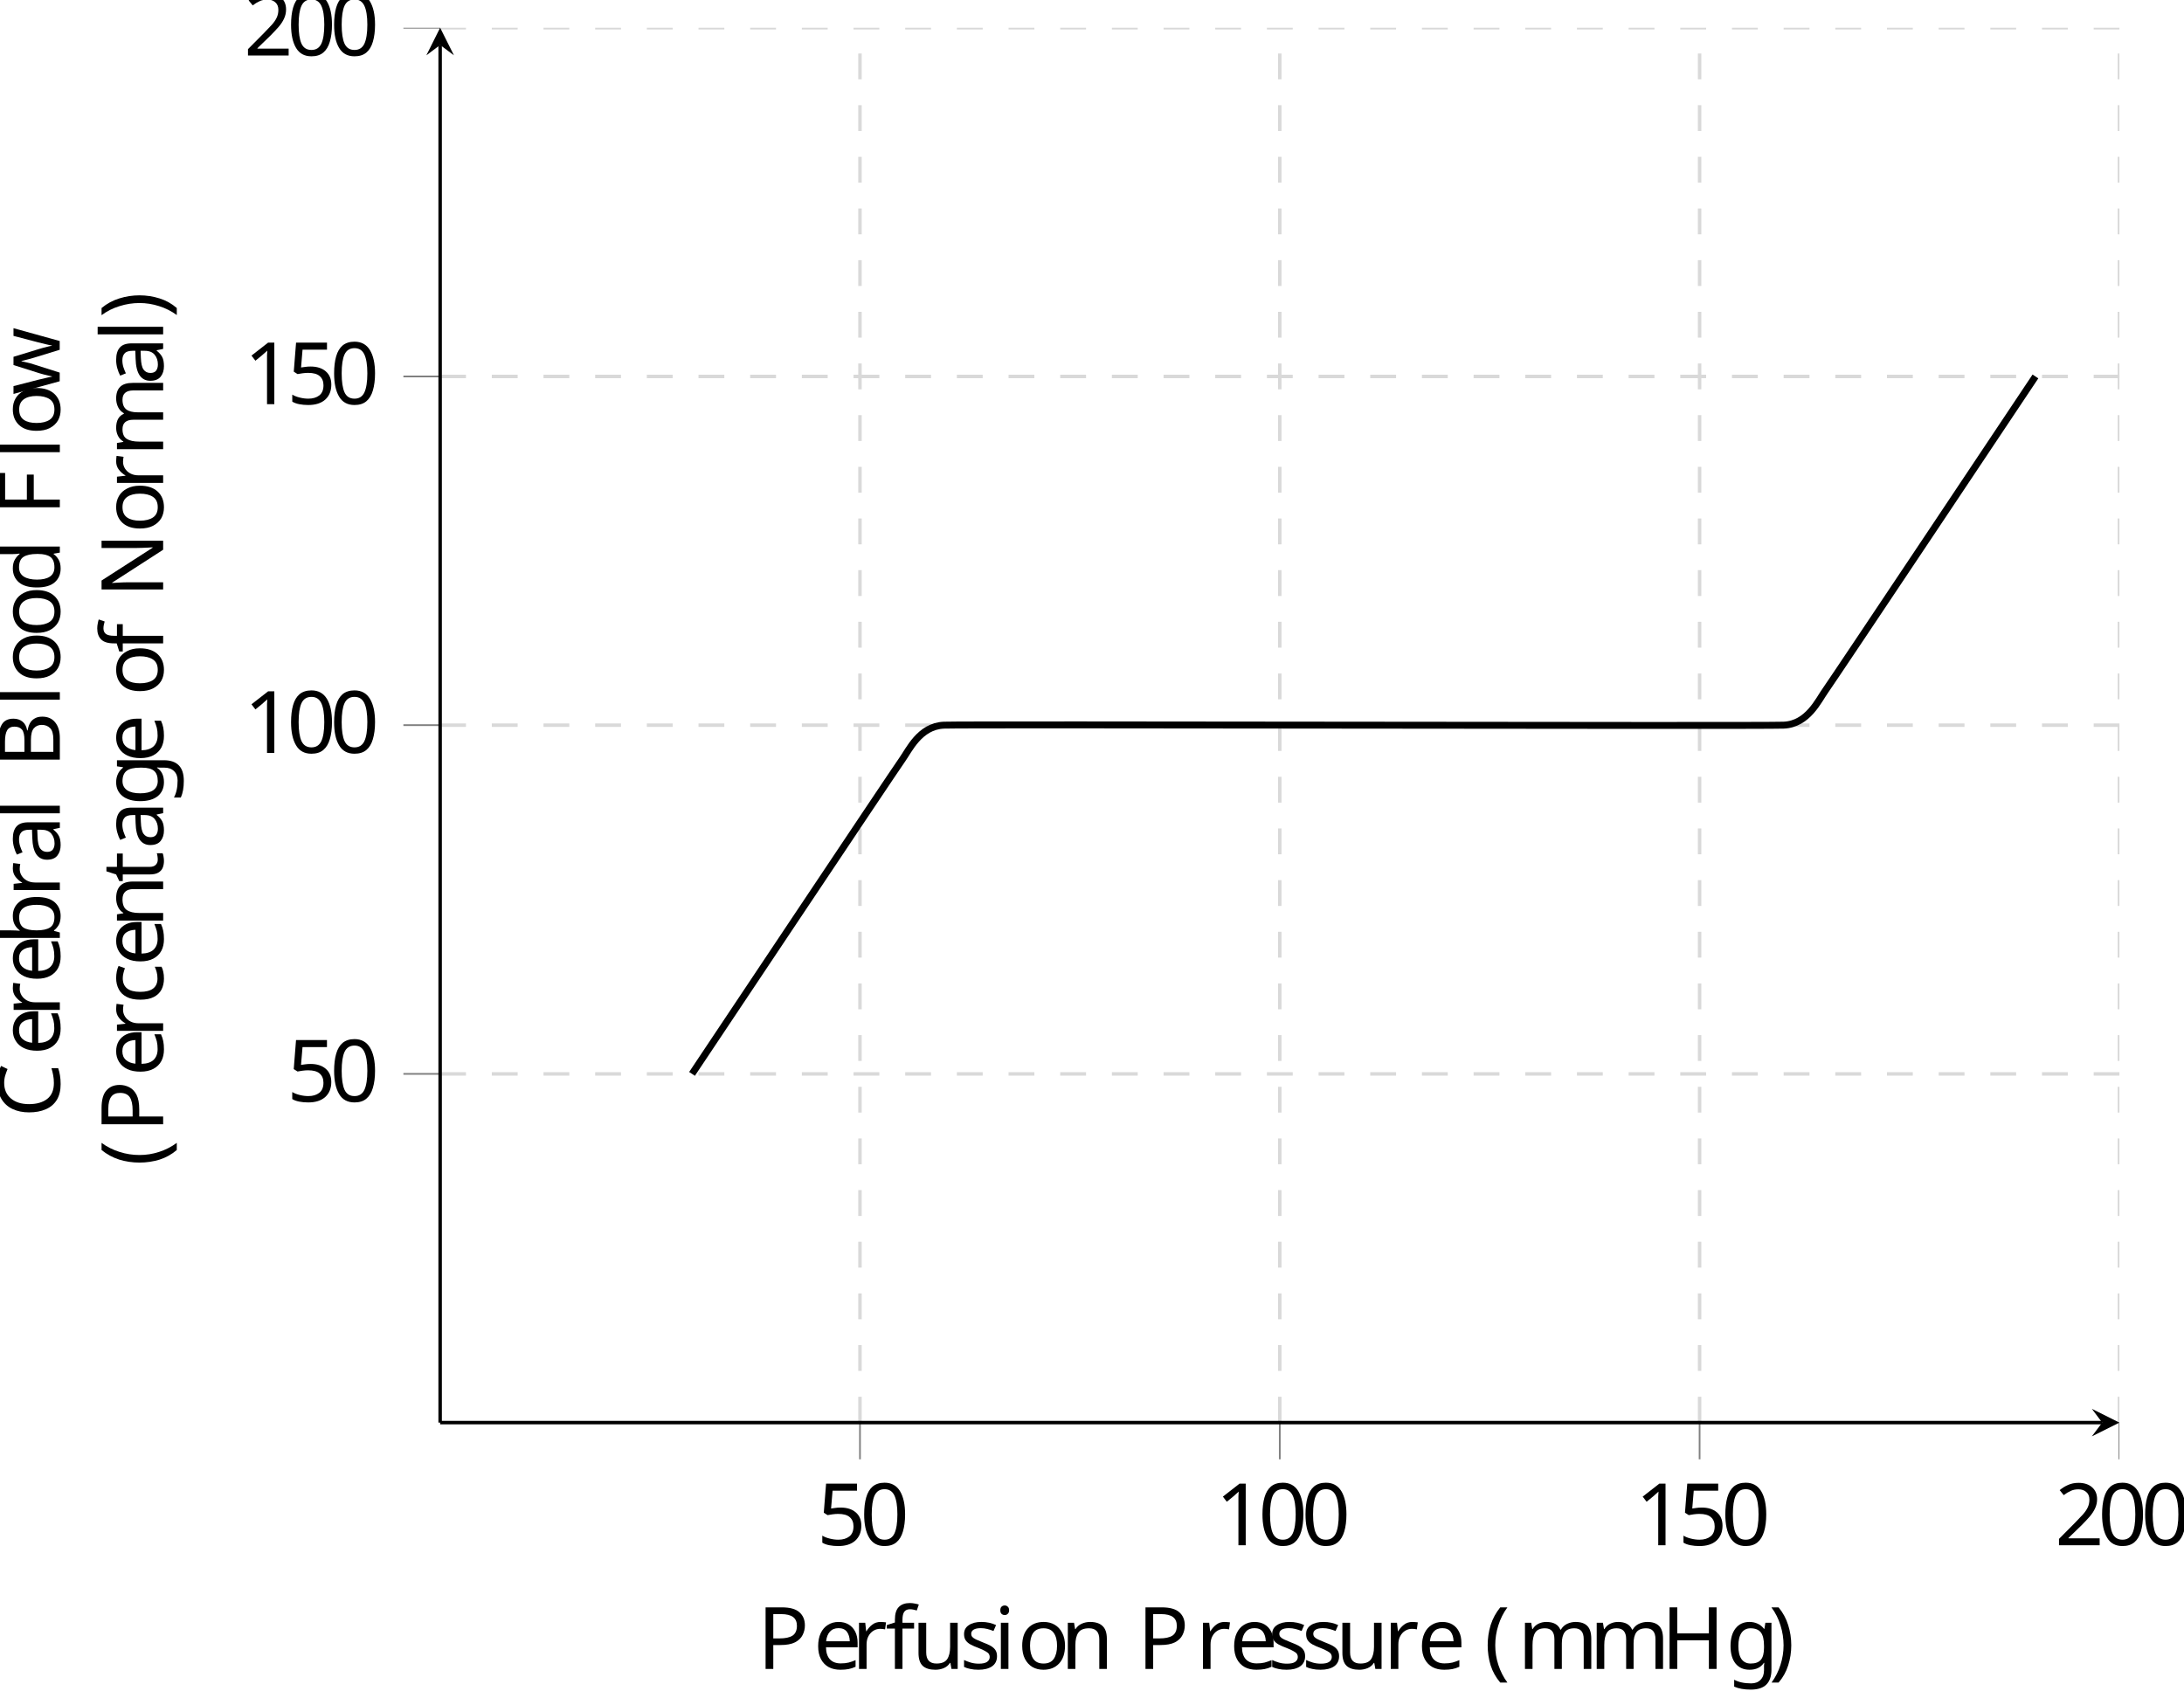
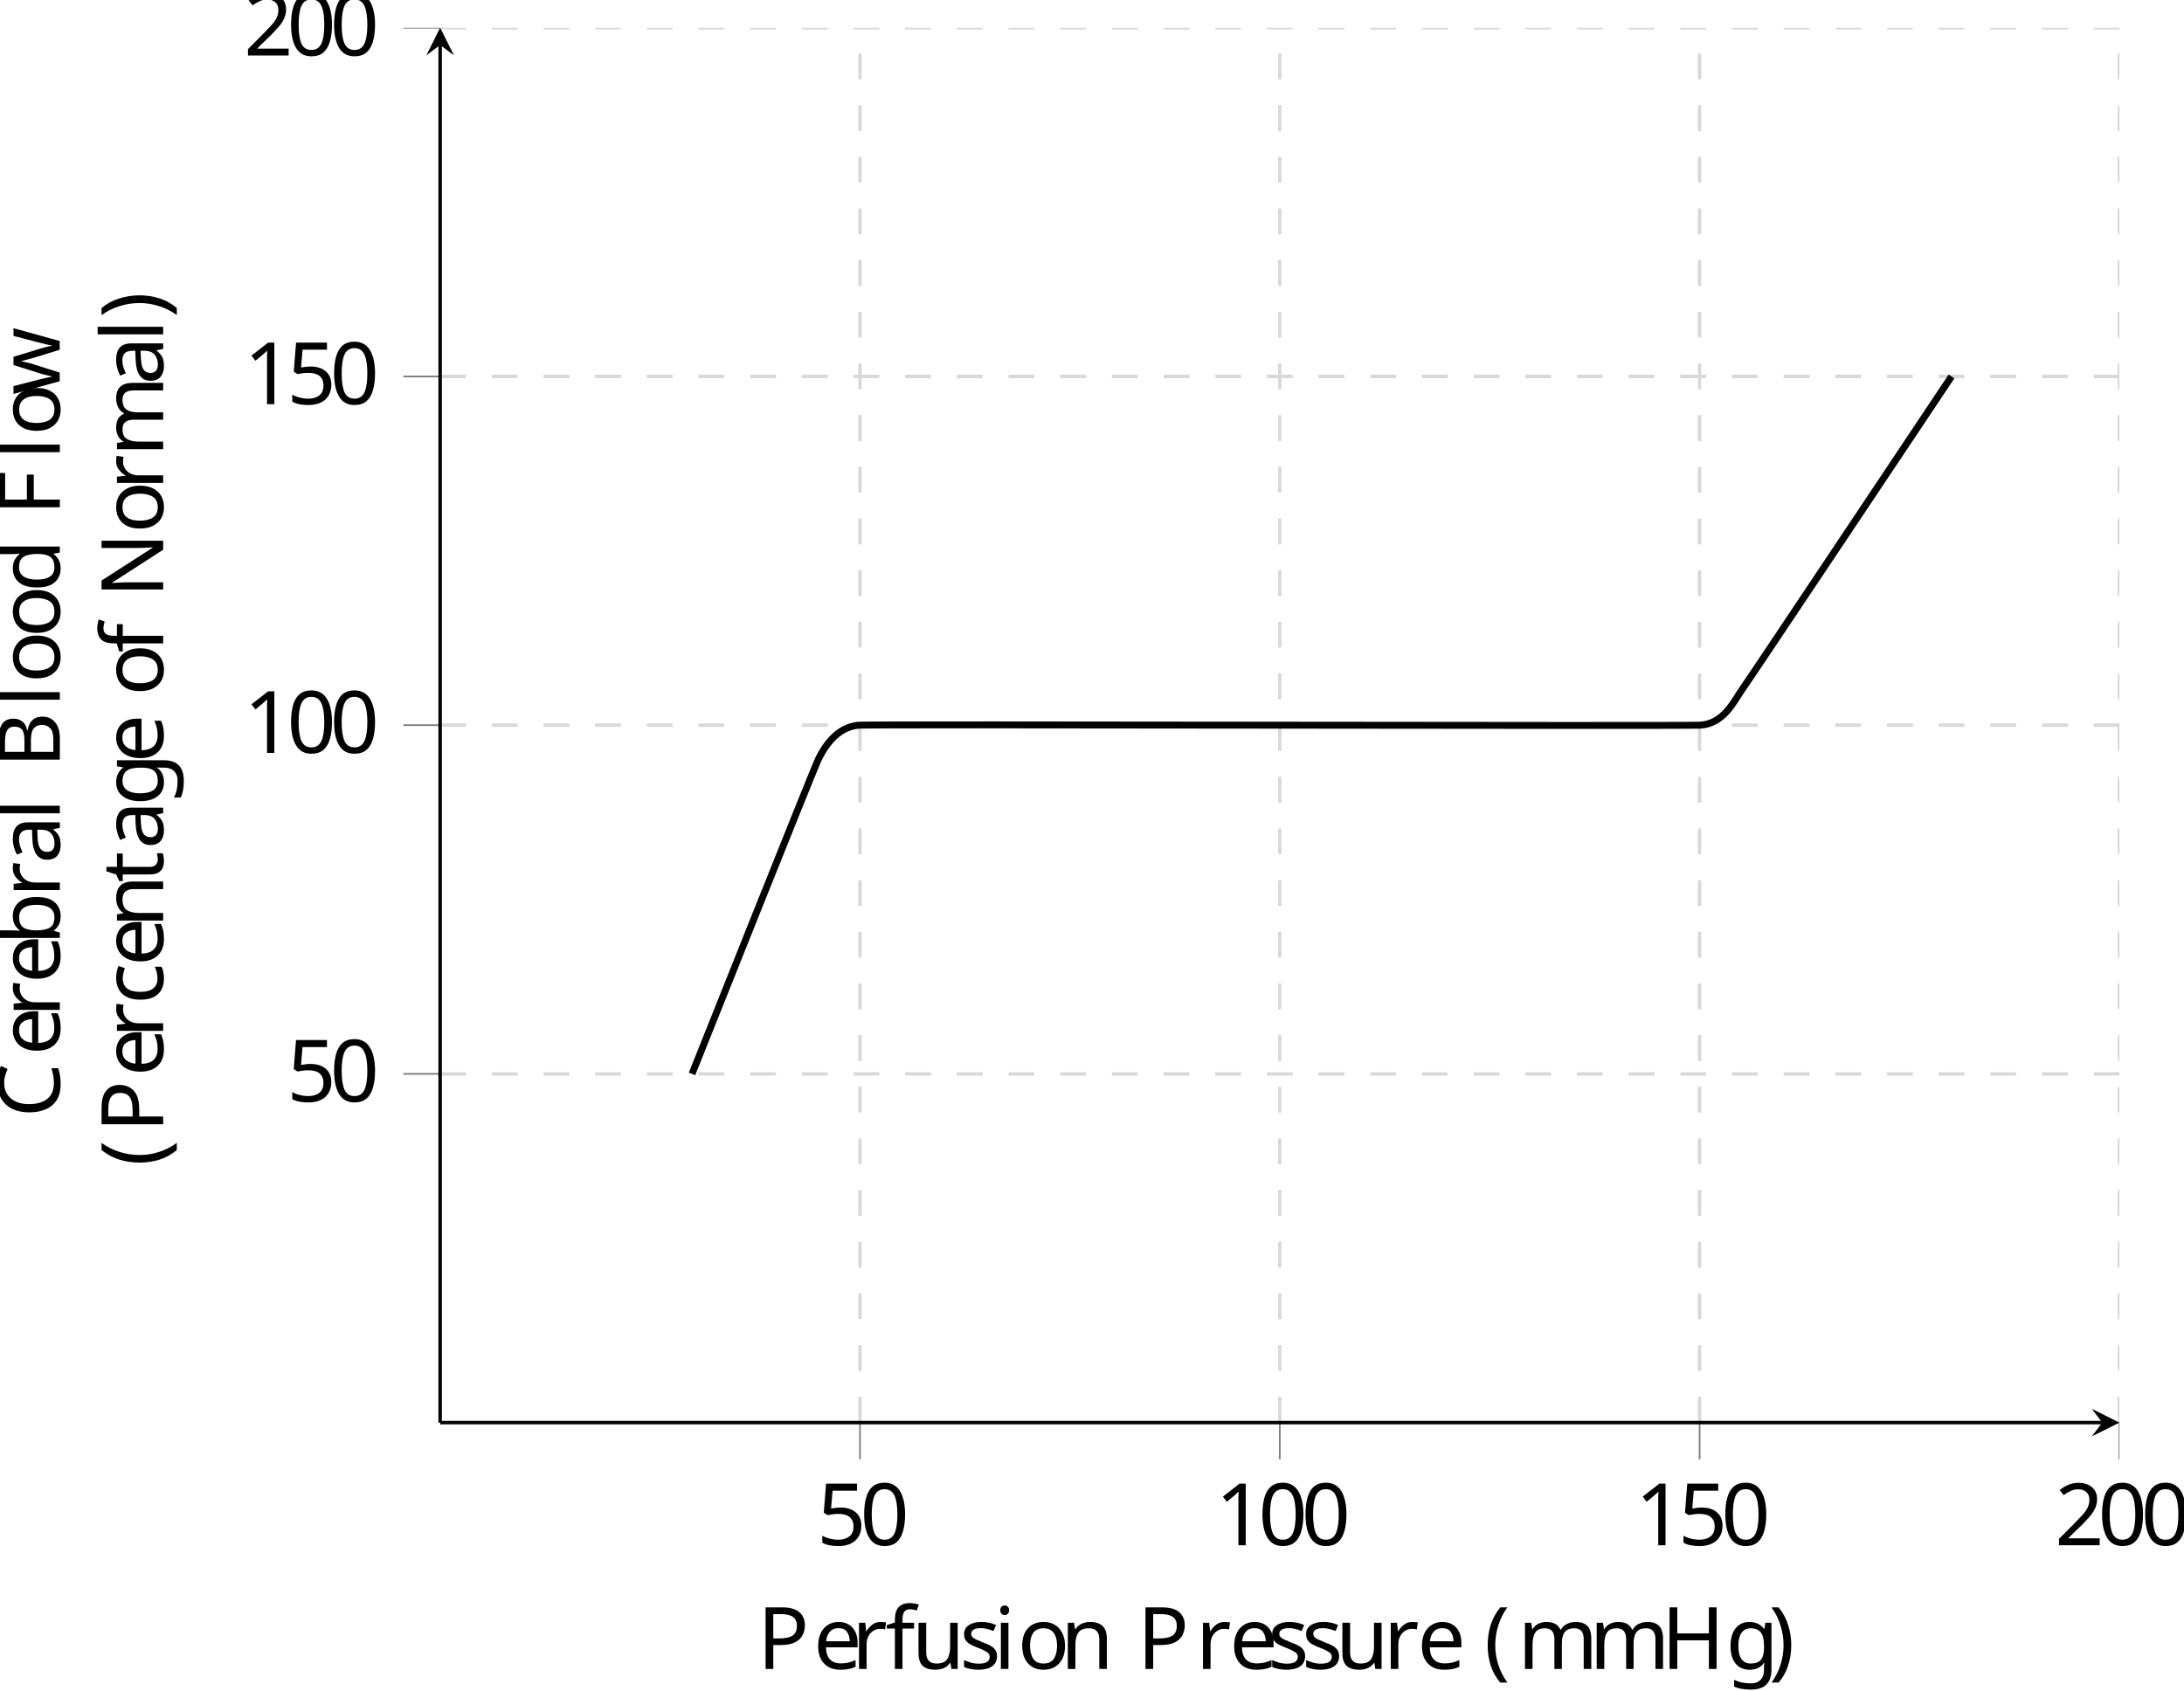
<svg xmlns="http://www.w3.org/2000/svg" viewBox="-68.681 -68.681 252.665 195.602">
  <defs>
    <clipPath id="clip1">
      <path d="M-17.762 237.657h194.274v-444.86H-17.762" />
    </clipPath>
    <clipPath id="clip2">
      <path d="M-159.488 95.926V-65.473h477.726V95.926" />
    </clipPath>
    <clipPath id="clip3">
      <path d="M-17.762 237.656h194.274v-444.86H-17.762" />
    </clipPath>
    <clipPath id="clip4">
      <path d="M-159.488 95.926V-65.473h477.726V95.926" />
    </clipPath>
    <clipPath id="clip5">
      <path d="M-17.762 95.926h194.274V-65.473H-17.762z" />
    </clipPath>
    <font horiz-adv-x="0" id="cmr10">
      <font-face ascent="750" descent="250" font-family="cmr10" />
      <glyph d="M331-240c0 3 0 5-17 22C189-92 157 97 157 250c0 174 38 348 161 473 13 12 13 14 13 17 0 7-4 10-10 10-10 0-100-68-159-195-51-110-63-221-63-305 0-78 11-199 66-312 60-123 146-188 156-188 6 0 10 3 10 10z" glyph-name="parenleft" horiz-adv-x="388" unicode="(" vert-adv-y="388" />
      <glyph d="M289 250c0 78-11 199-66 312C163 685 77 750 67 750c-6 0-10-4-10-10 0-3 0-5 19-23 98-99 155-258 155-467 0-171-37-347-161-473-13-12-13-14-13-17 0-6 4-10 10-10 10 0 100 68 159 195 51 110 63 221 63 305z" glyph-name="parenright" horiz-adv-x="388" unicode=")" vert-adv-y="388" />
      <glyph d="M460 320c0 80-5 160-40 234-46 96-128 112-170 112-60 0-133-26-174-119-32-69-37-147-37-227 0-75 4-165 45-241C127-2 200-22 249-22c54 0 130 21 174 116 32 69 37 147 37 226zM249 0c-39 0-98 25-116 121-11 60-11 152-11 211 0 64 0 130 8 184 19 119 94 128 119 128 33 0 99-18 118-117 10-56 10-132 10-195 0-75 0-143-11-207C351 30 294 0 249 0z" glyph-name="zero" horiz-adv-x="500" unicode="0" vert-adv-y="500" />
      <glyph d="M294 640c0 24 0 26-23 26-62-64-150-64-182-64v-31c20 0 79 0 131 26V79c0-36-3-48-93-48H95V0c35 3 122 3 162 3s127 0 162-3v31h-32c-90 0-93 11-93 48v561z" glyph-name="one" horiz-adv-x="500" unicode="1" vert-adv-y="500" />
      <glyph d="M127 77l106 103c156 138 216 192 216 292 0 114-90 194-212 194-113 0-187-92-187-181 0-56 50-56 53-56 17 0 52 12 52 53 0 26-18 52-53 52-8 0-10 0-13-1 23 65 77 102 135 102 91 0 134-81 134-163 0-80-50-159-105-221L61 37C50 26 50 24 50 0h371l28 174h-25c-5-30-12-74-22-89-7-8-73-8-95-8H127z" glyph-name="two" horiz-adv-x="500" unicode="2" vert-adv-y="500" />
      <glyph d="M449 201c0 119-82 219-190 219-48 0-91-16-127-51v195c20-6 53-13 85-13 123 0 193 91 193 104 0 6-3 11-10 11-1 0-3 0-8-3-20-9-69-29-136-29-40 0-86 7-133 28-8 3-10 3-12 3-10 0-10-8-10-24V345c0-18 0-26 14-26 7 0 9 3 13 9 11 16 48 70 129 70 52 0 77-46 85-64 16-37 18-76 18-126 0-35 0-95-24-137-24-39-61-65-107-65C156 6 99 59 82 118c3-1 6-2 17-2 33 0 50 25 50 49s-17 49-50 49c-14 0-49-7-49-53 0-86 69-183 181-183 116 0 218 96 218 223z" glyph-name="five" horiz-adv-x="500" unicode="5" vert-adv-y="500" />
      <glyph d="M222 366v246c0 33 2 40 49 40h124c97 0 132-85 132-138 0-64-49-148-160-148H222zm236-9c97 19 166 83 166 157 0 87-92 169-222 169H36v-31h24c77 0 79-11 79-47V78c0-36-2-47-79-47H36V0h392c133 0 223 89 223 183 0 87-82 162-193 174zM396 31H271c-47 0-49 7-49 40v273h188c99 0 141-93 141-160 0-71-52-153-155-153z" glyph-name="B" horiz-adv-x="708" unicode="B" vert-adv-y="708" />
      <glyph d="M56 342C56 135 218-22 404-22c163 0 261 139 261 255 0 10 0 17-13 17-11 0-11-6-12-16C632 91 525 9 416 9c-61 0-257 34-257 332 0 299 195 333 256 333 109 0 198-91 218-237 2-14 2-17 16-17 16 0 16 3 16 24v237c0 17 0 24-11 24-4 0-8 0-16-12l-50-74c-37 36-88 86-184 86-187 0-348-159-348-363z" glyph-name="C" horiz-adv-x="722" unicode="C" vert-adv-y="722" />
      <glyph d="M582 680H33v-31h24c77 0 79-11 79-47V78c0-36-2-47-79-47H33V0c35 3 113 3 152 3 41 0 132 0 168-3v31h-33c-95 0-95 13-95 48v246h86c96 0 106-32 106-117h25v265h-25c0-84-10-117-106-117h-86v253c0 33 2 40 49 40h120c150 0 175-56 191-194h25l-28 225z" glyph-name="F" horiz-adv-x="652" unicode="F" vert-adv-y="652" />
      <glyph d="M613 605c0 36 2 47 79 47h24v31c-35-3-109-3-147-3s-113 0-148 3v-31h24c77 0 79-11 79-47V371H225v234c0 36 2 47 79 47h24v31c-35-3-109-3-147-3s-113 0-148 3v-31h24c77 0 79-11 79-47V78c0-36-2-47-79-47H33V0c35 3 109 3 147 3s113 0 148-3v31h-24c-77 0-79 11-79 47v262h299V78c0-36-2-47-79-47h-24V0c35 3 109 3 147 3s113 0 148-3v31h-24c-77 0-79 11-79 47v527z" glyph-name="H" horiz-adv-x="750" unicode="H" vert-adv-y="750" />
      <glyph d="M232 670c-9 12-10 13-29 13H33v-31h29c15 0 35-1 50-2 23-3 24-4 24-23V105c0-27 0-74-103-74V0c35 1 84 3 117 3s82-2 117-3v31c-103 0-103 47-103 74v520c5-5 6-6 10-12L582 13c9-12 10-13 17-13 14 0 14 7 14 26v552c0 27 0 74 103 74v31c-35-1-84-3-117-3s-82 2-117 3v-31c103 0 103-47 103-74V151L232 670z" glyph-name="N" horiz-adv-x="750" unicode="N" vert-adv-y="750" />
      <glyph d="M227 316h169c120 0 228 81 228 181 0 98-99 186-236 186H35v-31h24c77 0 79-11 79-47V78c0-36-2-47-79-47H35V0c35 3 109 3 147 3s113 0 148-3v31h-24c-77 0-79 11-79 47v238zm-3 26v270c0 33 2 40 49 40h89c159 0 159-106 159-155 0-47 0-155-159-155H224z" glyph-name="P" horiz-adv-x="680" unicode="P" vert-adv-y="680" />
      <glyph d="M333 76c4-40 31-82 78-82 21 0 82 14 82 95v56h-25V89c0-58-25-64-36-64-33 0-37 45-37 50v200c0 42 0 81-36 118-39 39-89 55-137 55-82 0-151-47-151-113 0-30 20-47 46-47 28 0 46 20 46 46 0 12-5 45-51 46 27 35 76 46 108 46 49 0 106-39 106-128v-37c-51-3-121-6-184-36C67 191 42 139 42 95c0-81 97-106 160-106 66 0 112 40 131 87zm-7 164V140c0-95-72-129-117-129-49 0-90 35-90 85 0 55 42 138 207 144z" glyph-name="a" horiz-adv-x="500" unicode="a" vert-adv-y="500" />
      <glyph d="M172 377v317L28 683v-31c70 0 78-7 78-56V0h25c1 1 9 15 36 62 15-23 57-73 131-73 119 0 223 98 223 227 0 127-98 226-212 226-78 0-121-47-137-65zm3-263v206c0 19 0 20 11 36 39 56 94 64 118 64 45 0 81-26 105-64 26-41 29-98 29-139 0-37-2-97-31-142-21-31-59-64-113-64-45 0-81 24-105 61-14 21-14 24-14 42z" glyph-name="b" horiz-adv-x="555" unicode="b" vert-adv-y="555" />
      <glyph d="M117 218c0 163 82 205 135 205 9 0 72-1 107-37-41-3-47-33-47-46 0-26 18-46 46-46 26 0 46 17 46 47 0 68-76 107-153 107-125 0-217-108-217-232C34 88 133-11 249-11c134 0 166 120 166 130s-10 10-13 10c-9 0-11-4-13-10-29-93-94-105-131-105-53 0-141 43-141 204z" glyph-name="c" horiz-adv-x="444" unicode="c" vert-adv-y="444" />
      <glyph d="M380 55v-66L527 0v31c-70 0-78 7-78 56v607l-144-11v-31c70 0 78-7 78-56V380c-29 36-72 62-126 62-118 0-223-98-223-227C34 88 132-11 246-11c64 0 109 34 134 66zm0 268V118c0-18 0-20-11-37-30-48-75-70-118-70-45 0-81 26-105 64-26 41-29 98-29 139 0 37 2 97 31 142 21 31 59 64 113 64 35 0 77-15 108-60 11-17 11-19 11-37z" glyph-name="d" horiz-adv-x="555" unicode="d" vert-adv-y="555" />
      <glyph d="M112 252c6 149 90 174 124 174 103 0 113-135 113-174H112zm-1-21h279c22 0 25 0 25 21 0 99-54 196-179 196-116 0-208-103-208-228C28 86 133-11 248-11c122 0 167 111 167 130 0 10-8 12-13 12-9 0-11-6-13-14C354 14 264 14 254 14c-50 0-90 30-113 67-30 48-30 114-30 150z" glyph-name="e" horiz-adv-x="444" unicode="e" vert-adv-y="444" />
      <glyph d="M175 431v116c0 88 48 136 92 136 3 0 18 0 33-7-12-4-30-17-30-42 0-23 16-43 43-43 29 0 44 20 44 44 0 37-37 70-90 70-70 0-155-53-155-159V431H33v-31h79V76c0-45-11-45-78-45V0c39 1 86 3 114 3 40 0 87 0 127-3v31h-21c-74 0-76 11-76 47v322h114v31H175z" glyph-name="f" horiz-adv-x="305" unicode="f" vert-adv-y="305" />
      <glyph d="M222 172c-87 0-87 100-87 123 0 27 1 59 16 84 8 12 31 40 71 40 87 0 87-100 87-123 0-27-1-59-16-84-8-12-31-40-71-40zm-116-39c0 4 0 27 17 47 39-28 80-31 99-31 93 0 162 69 162 146 0 37-16 74-41 97 36 34 72 39 90 39 2 0 7 0 10-1-11-4-16-15-16-27 0-17 13-29 29-29 10 0 29 7 29 30 0 17-12 49-51 49-20 0-64-6-106-47-42 33-84 36-106 36-93 0-162-69-162-146 0-44 22-82 47-103-13-15-31-48-31-83 0-31 13-69 44-89C60 4 28-39 28-79c0-72 99-127 221-127 118 0 222 51 222 129 0 35-14 86-65 114-53 28-111 28-172 28-25 0-68 0-75 1-32 4-53 35-53 67zm144-316C149-183 80-132 80-79c0 46 38 83 82 86h59c86 0 198 0 198-86 0-54-71-104-169-104z" glyph-name="g" horiz-adv-x="500" unicode="g" vert-adv-y="500" />
      <glyph d="M177 442L37 431v-31c65 0 74-6 74-55V76c0-45-11-45-78-45V0c32 1 86 3 110 3 35 0 70-2 104-3v31c-66 0-70 5-70 44v367zm4 174c0 32-25 53-53 53-31 0-53-27-53-53 0-27 22-53 53-53 28 0 53 21 53 53z" glyph-name="i" horiz-adv-x="277" unicode="i" vert-adv-y="277" />
      <glyph d="M177 694L33 683v-31c70 0 78-7 78-56V76c0-45-11-45-78-45V0c33 1 86 3 111 3s74-2 111-3v31c-67 0-78 0-78 45v618z" glyph-name="l" horiz-adv-x="277" unicode="l" vert-adv-y="277" />
      <glyph d="M110 344V76c0-45-11-45-78-45V0c35 1 86 3 113 3 26 0 78-2 112-3v31c-67 0-78 0-78 45v184c0 104 71 160 135 160 63 0 74-54 74-111V76c0-45-11-45-78-45V0c35 1 86 3 113 3 26 0 78-2 112-3v31c-67 0-78 0-78 45v184c0 104 71 160 135 160 63 0 74-54 74-111V76c0-45-11-45-78-45V0c35 1 86 3 113 3 26 0 78-2 112-3v31c-52 0-77 0-78 30v191c0 86 0 117-31 153-14 17-47 37-105 37-84 0-128-60-145-98-14 87-88 98-133 98-73 0-120-43-148-105v105L32 431v-31c70 0 78-7 78-56z" glyph-name="m" horiz-adv-x="833" unicode="m" vert-adv-y="833" />
      <glyph d="M110 344V76c0-45-11-45-78-45V0c35 1 86 3 113 3 26 0 78-2 112-3v31c-67 0-78 0-78 45v184c0 104 71 160 135 160 63 0 74-54 74-111V76c0-45-11-45-78-45V0c35 1 86 3 113 3 26 0 78-2 112-3v31c-52 0-77 0-78 30v191c0 86 0 117-31 153-14 17-47 37-105 37-73 0-120-43-148-105v105L32 431v-31c70 0 78-7 78-56z" glyph-name="n" horiz-adv-x="555" unicode="n" vert-adv-y="555" />
      <glyph d="M471 214c0 128-100 234-221 234-125 0-222-109-222-234C28 85 132-11 249-11c121 0 222 98 222 225zM250 14c-43 0-87 21-114 67-25 44-25 105-25 141 0 39 0 93 24 137 27 46 74 67 114 67 44 0 87-22 113-65s26-101 26-139c0-36 0-90-22-134-22-45-66-74-116-74z" glyph-name="o" horiz-adv-x="500" unicode="o" vert-adv-y="500" />
      <glyph d="M167 332v110L28 431v-31c70 0 78-7 78-56V76c0-45-11-45-78-45V0c39 1 86 3 114 3 40 0 87 0 127-3v31h-21c-74 0-76 11-76 47v154c0 99 42 188 118 188 7 0 9 0 11-1-3-1-23-13-23-39 0-28 21-43 43-43 18 0 43 12 43 44s-31 61-74 61c-73 0-109-67-123-110z" glyph-name="r" horiz-adv-x="391" unicode="r" vert-adv-y="391" />
      <glyph d="M208 194c22-4 104-20 104-92 0-51-35-91-113-91-84 0-120 57-139 142-3 13-4 17-14 17-13 0-13-7-13-25V13c0-17 0-24 11-24 5 0 6 1 25 20 2 2 2 4 20 23 44-42 89-43 110-43 115 0 161 67 161 139 0 53-30 83-42 95-33 32-72 40-114 48-56 11-123 24-123 82 0 35 26 76 112 76 110 0 115-90 117-121 1-9 10-9 12-9 13 0 13 5 13 24v101c0 17 0 24-11 24-5 0-7 0-20-12-3-4-13-13-17-16-38 28-79 28-94 28-122 0-160-67-160-123 0-35 16-63 43-85 32-26 60-32 132-46z" glyph-name="s" horiz-adv-x="394" unicode="s" vert-adv-y="394" />
      <glyph d="M173 400h143v31H173v184h-25c-1-82-31-189-129-193v-22h85V124C104 1 197-11 233-11c71 0 99 71 99 135v57h-25v-55c0-74-30-112-67-112-67 0-67 91-67 108v278z" glyph-name="t" horiz-adv-x="388" unicode="t" vert-adv-y="388" />
      <glyph d="M391 79v-90L535 0v31c-70 0-78 7-78 56v355l-147-11v-31c70 0 78-7 78-56V166c0-87-48-155-121-155-84 0-88 47-88 99v332L32 431v-31c78 0 78-3 78-92V158c0-78 0-169 152-169 56 0 100 28 129 90z" glyph-name="u" horiz-adv-x="555" unicode="u" vert-adv-y="555" />
      <glyph d="M619 336c18 50 49 63 84 64v31c-22-2-51-3-73-3-29 0-74 2-93 3v-31c36-1 58-19 58-48 0-6 0-8-5-21L499 75l-99 279c-4 12-5 14-5 19 0 27 39 27 59 27v31c-29-1-80-3-104-3-30 0-59 1-89 3v-31c37 0 53-2 63-15 5-6 16-36 23-55L261 88l-95 267c-5 12-5 14-5 18 0 27 39 27 59 27v31c-30-1-86-3-109-3-4 0-57 1-93 3v-31c50 0 62-3 74-35L218 11c5-14 8-22 21-22s15 6 20 20l101 283L462 8c4-11 7-19 20-19s16 9 20 19l117 328z" glyph-name="w" horiz-adv-x="722" unicode="w" vert-adv-y="722" />
    </font>
  </defs>
  <style>text.f0{font-family:cmr10;font-size:9.963px}</style>
  <g id="page1">
    <path clip-path="url(#clip1)" d="M30.809 95.926V-65.472M79.375 95.926V-65.472m48.57 161.398V-65.472m48.567 161.398V-65.472" fill="none" stroke="#d9d9d9" stroke-dasharray="2.989,2.989" stroke-miterlimit="10.037" stroke-width=".4" />
    <path clip-path="url(#clip2)" d="M-17.762 55.578h194.274M-17.762 15.226h194.274M-17.762-25.121h194.274m-194.274-40.35h194.274" fill="none" stroke="#d9d9d9" stroke-dasharray="2.989,2.989" stroke-miterlimit="10.037" stroke-width=".4" />
    <path clip-path="url(#clip3)" d="M30.809 100.176v-4.25m48.566 4.25v-4.25m48.57 4.25v-4.25m48.567 4.25v-4.25" fill="none" stroke="gray" stroke-miterlimit="10.037" stroke-width=".2" />
    <path clip-path="url(#clip4)" d="M-22.012 55.578h4.25m-4.25-40.352h4.25m-4.25-40.348h4.25m-4.25-40.35h4.25" fill="none" stroke="gray" stroke-miterlimit="10.037" stroke-width=".2" />
    <path d="M-17.762 95.926H174.52" fill="none" stroke="#000" stroke-miterlimit="10.037" stroke-width=".4" />
    <path d="M176.512 95.926l-3.187-1.594 1.195 1.594-1.195 1.593" />
    <path d="M-17.762 95.926V-63.477" fill="none" stroke="#000" stroke-miterlimit="10.037" stroke-width=".4" />
    <path d="M-17.762-65.473l-1.593 3.192 1.593-1.196 1.598 1.196" />
    <text class="f0" transform="translate(-10.655 48.507)" x="36.481" y="61.61">5<tspan x="41.463">0</tspan>
    </text>
    <text class="f0" transform="translate(35.423 48.507)" x="36.481" y="61.61">1<tspan x="41.463">0</tspan>
      <tspan x="46.444">0</tspan>
    </text>
    <text class="f0" transform="translate(83.99 48.507)" x="36.481" y="61.61">1<tspan x="41.463">5</tspan>
      <tspan x="46.444">0</tspan>
    </text>
    <text class="f0" transform="translate(132.559 48.507)" x="36.481" y="61.61">2<tspan x="41.463">0</tspan>
      <tspan x="46.444">0</tspan>
    </text>
    <text class="f0" transform="translate(-71.976 -2.823)" x="36.481" y="61.61">5<tspan x="41.463">0</tspan>
    </text>
    <text class="f0" transform="translate(-76.957 -43.172)" x="36.481" y="61.61">1<tspan x="41.463">0</tspan>
      <tspan x="46.444">0</tspan>
    </text>
    <text class="f0" transform="translate(-76.957 -83.521)" x="36.481" y="61.61">1<tspan x="41.463">5</tspan>
      <tspan x="46.444">0</tspan>
    </text>
    <text class="f0" transform="translate(-76.957 -123.87)" x="36.481" y="61.61">2<tspan x="41.463">0</tspan>
      <tspan x="46.444">0</tspan>
    </text>
-     <path clip-path="url(#clip5)" d="M11.379 55.578s23.476-35.195 24.285-36.316c.809-1.117 2.027-3.922 4.86-4.036 2.828-.109 94.304.114 97.132 0 2.832-.109 4.051-2.914 4.86-4.035.808-1.117 24.281-36.313 24.281-36.313" fill="none" stroke="#000" stroke-miterlimit="10.037" stroke-width=".8" />
+     <path clip-path="url(#clip5)" d="M11.379 55.578s14.035-35.195 14.574-36.316c.535-1.117 2.027-3.922 4.856-4.036 2.828-.109 94.304.114 97.136 0 2.828-.109 4.047-2.914 4.856-4.035.808-1.117 24.285-36.313 24.285-36.313" fill="none" stroke="#000" stroke-miterlimit="10.037" stroke-width=".8" />
    <text class="f0" transform="translate(-17.56 62.82)" x="36.481" y="61.61">P<tspan x="42.985">e</tspan>
      <tspan x="47.413">r</tspan>
      <tspan x="51.315">f</tspan>
      <tspan x="54.359">u</tspan>
      <tspan x="59.894">s</tspan>
      <tspan x="63.823">i</tspan>
      <tspan x="66.591">o</tspan>
      <tspan x="71.572">n</tspan>
      <tspan x="80.428">P</tspan>
      <tspan x="87.208">r</tspan>
      <tspan x="91.11">e</tspan>
      <tspan x="95.538">s</tspan>
      <tspan x="99.468">s</tspan>
      <tspan x="103.397">u</tspan>
      <tspan x="108.932">r</tspan>
      <tspan x="112.834">e</tspan>
      <tspan x="120.583">(</tspan>
      <tspan x="124.457">m</tspan>
      <tspan x="132.759">m</tspan>
      <tspan x="141.062">H</tspan>
      <tspan x="148.534">g</tspan>
      <tspan x="153.515">)</tspan>
    </text>
    <text class="f0" transform="rotate(-90 -4.345 107.071)" x="42.085" y="49.654">C<tspan x="49.281">e</tspan>
      <tspan x="53.709">r</tspan>
      <tspan x="57.611">e</tspan>
      <tspan x="62.038">b</tspan>
      <tspan x="67.573">r</tspan>
      <tspan x="71.475">a</tspan>
      <tspan x="76.457">l</tspan>
      <tspan x="82.545">B</tspan>
      <tspan x="89.602">l</tspan>
      <tspan x="92.369">o</tspan>
      <tspan x="97.627">o</tspan>
      <tspan x="102.885">d</tspan>
      <tspan x="111.741">F</tspan>
      <tspan x="118.244">l</tspan>
      <tspan x="121.012">o</tspan>
      <tspan x="125.716">w</tspan>
      <tspan x="36.481" y="61.61">(</tspan>
      <tspan x="40.356">P</tspan>
      <tspan x="46.859">e</tspan>
      <tspan x="51.287">r</tspan>
      <tspan x="55.189">c</tspan>
      <tspan x="59.617">e</tspan>
      <tspan x="64.045">n</tspan>
      <tspan x="69.303">t</tspan>
      <tspan x="73.177">a</tspan>
      <tspan x="78.159">g</tspan>
      <tspan x="83.14">e</tspan>
      <tspan x="90.889">o</tspan>
      <tspan x="95.87">f</tspan>
      <tspan x="102.235">N</tspan>
      <tspan x="109.707">o</tspan>
      <tspan x="114.688">r</tspan>
      <tspan x="118.59">m</tspan>
      <tspan x="126.893">a</tspan>
      <tspan x="131.874">l</tspan>
      <tspan x="134.641">)</tspan>
    </text>
  </g>
</svg>
